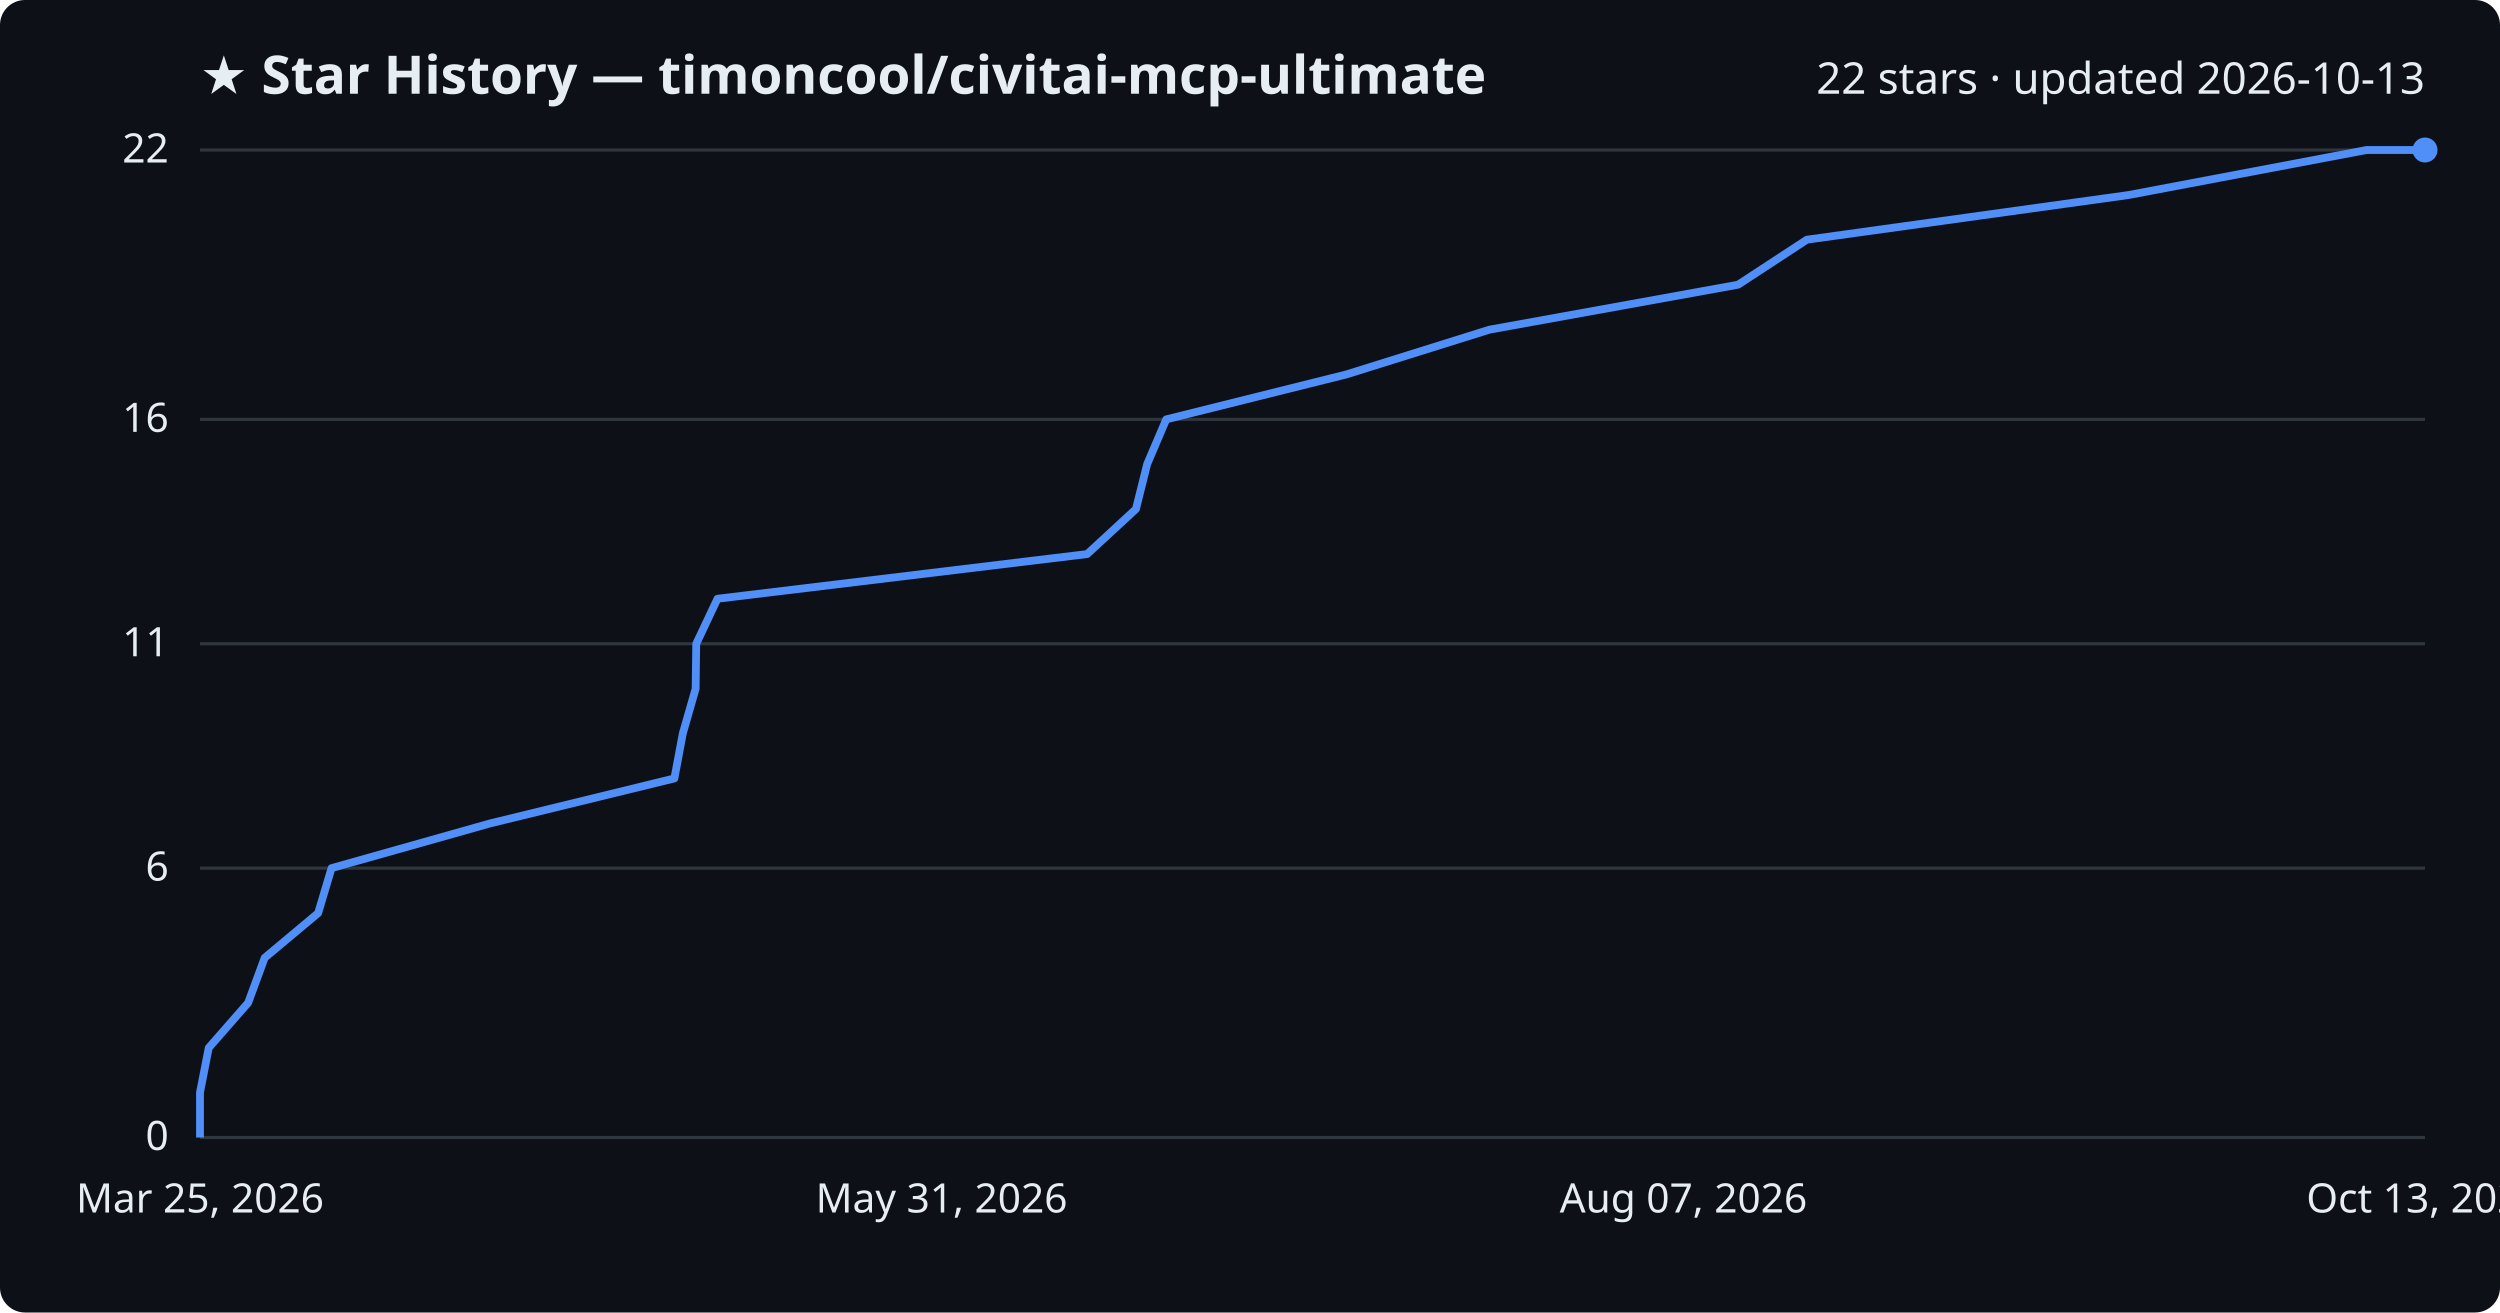
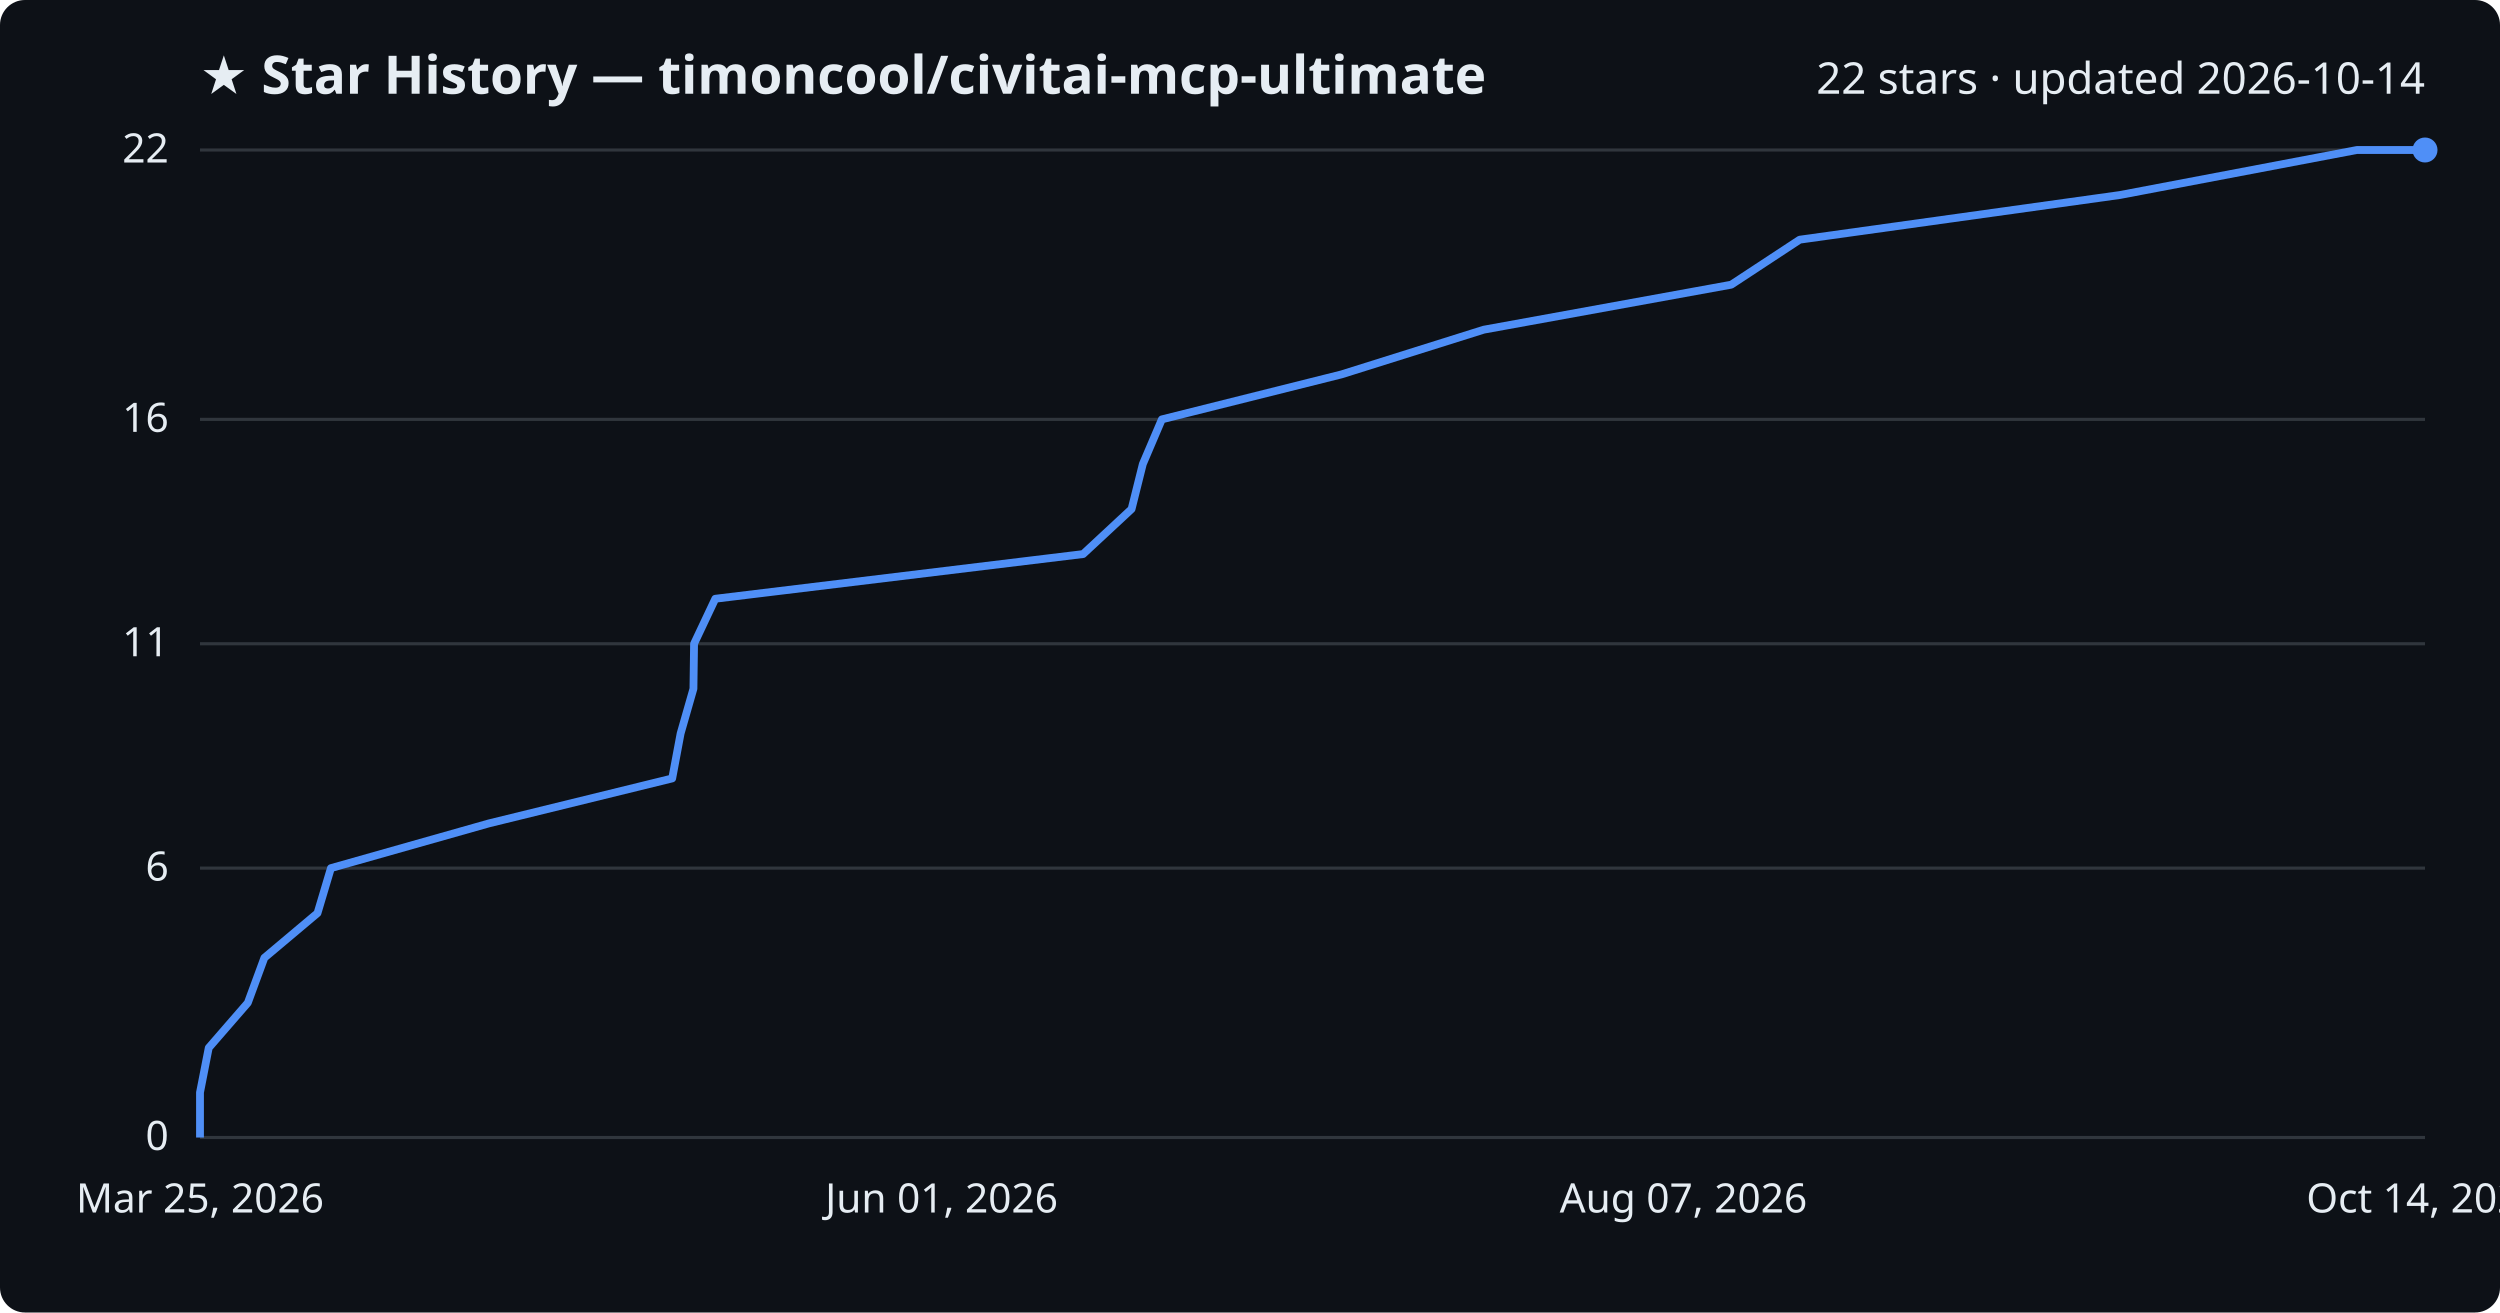
<svg xmlns="http://www.w3.org/2000/svg" viewBox="0 0 800 420" font-family="Segoe UI, sans-serif">
  <rect width="800" height="420" fill="#0d1117" rx="8" />
  <text x="64" y="30" fill="#e6edf3" font-size="17" font-weight="700">★ Star History — timoncool/civitai-mcp-ultimate</text>
-   <text x="776" y="30" fill="#e6edf3" font-size="14" text-anchor="end">22 stars · updated 2026-10-13</text>
+   <text x="776" y="30" fill="#e6edf3" font-size="14" text-anchor="end">22 stars · updated 2026-10-14</text>
  <line x1="64" y1="364.0" x2="776" y2="364.0" stroke="#30363d" stroke-width="1" />
  <text x="54" y="368.0" fill="#e6edf3" font-size="13" text-anchor="end">0</text>
  <line x1="64" y1="277.8" x2="776" y2="277.8" stroke="#30363d" stroke-width="1" />
  <text x="54" y="281.8" fill="#e6edf3" font-size="13" text-anchor="end">6</text>
  <line x1="64" y1="206.0" x2="776" y2="206.0" stroke="#30363d" stroke-width="1" />
  <text x="54" y="210.0" fill="#e6edf3" font-size="13" text-anchor="end">11</text>
  <line x1="64" y1="134.2" x2="776" y2="134.2" stroke="#30363d" stroke-width="1" />
  <text x="54" y="138.2" fill="#e6edf3" font-size="13" text-anchor="end">16</text>
  <line x1="64" y1="48.0" x2="776" y2="48.0" stroke="#30363d" stroke-width="1" />
  <text x="54" y="52.0" fill="#e6edf3" font-size="13" text-anchor="end">22</text>
-   <path d="M64.0,364.0 L64.0,349.6 L66.8,335.3 L79.4,320.9 L84.7,306.5 L101.8,292.2 L106.1,277.8 L156.8,263.5 L215.8,249.1 L218.5,234.7 L222.6,220.4 L222.8,206.0 L229.6,191.6 L347.9,177.3 L363.5,162.9 L367.1,148.5 L373.2,134.2 L430.9,119.8 L476.6,105.5 L556.2,91.1 L578.2,76.7 L681.2,62.4 L757.3,48.0 L776.0,48.0" fill="none" stroke="#4f8ff7" stroke-width="2.5" stroke-linejoin="round" />
+   <path d="M64.0,364.0 L64.0,349.6 L66.8,335.3 L79.3,320.9 L84.6,306.5 L101.6,292.2 L105.9,277.8 L156.4,263.5 L215.1,249.1 L217.8,234.7 L221.9,220.4 L222.1,206.0 L228.9,191.6 L346.6,177.3 L362.1,162.9 L365.7,148.5 L371.8,134.2 L429.3,119.8 L474.8,105.5 L554.0,91.1 L575.9,76.7 L678.4,62.4 L754.2,48.0 L776.0,48.0" fill="none" stroke="#4f8ff7" stroke-width="2.5" stroke-linejoin="round" />
  <circle cx="776.0" cy="48.0" r="4" fill="#4f8ff7" />
  <text x="64.0" y="388" fill="#e6edf3" font-size="13" text-anchor="middle">Mar 25, 2026</text>
-   <text x="301.3" y="388" fill="#e6edf3" font-size="13" text-anchor="middle">May 31, 2026</text>
+   <text x="301.3" y="388" fill="#e6edf3" font-size="13" text-anchor="middle">Jun 01, 2026</text>
  <text x="538.7" y="388" fill="#e6edf3" font-size="13" text-anchor="middle">Aug 07, 2026</text>
-   <text x="776.0" y="388" fill="#e6edf3" font-size="13" text-anchor="middle">Oct 13, 2026</text>
+   <text x="776.0" y="388" fill="#e6edf3" font-size="13" text-anchor="middle">Oct 14, 2026</text>
</svg>
